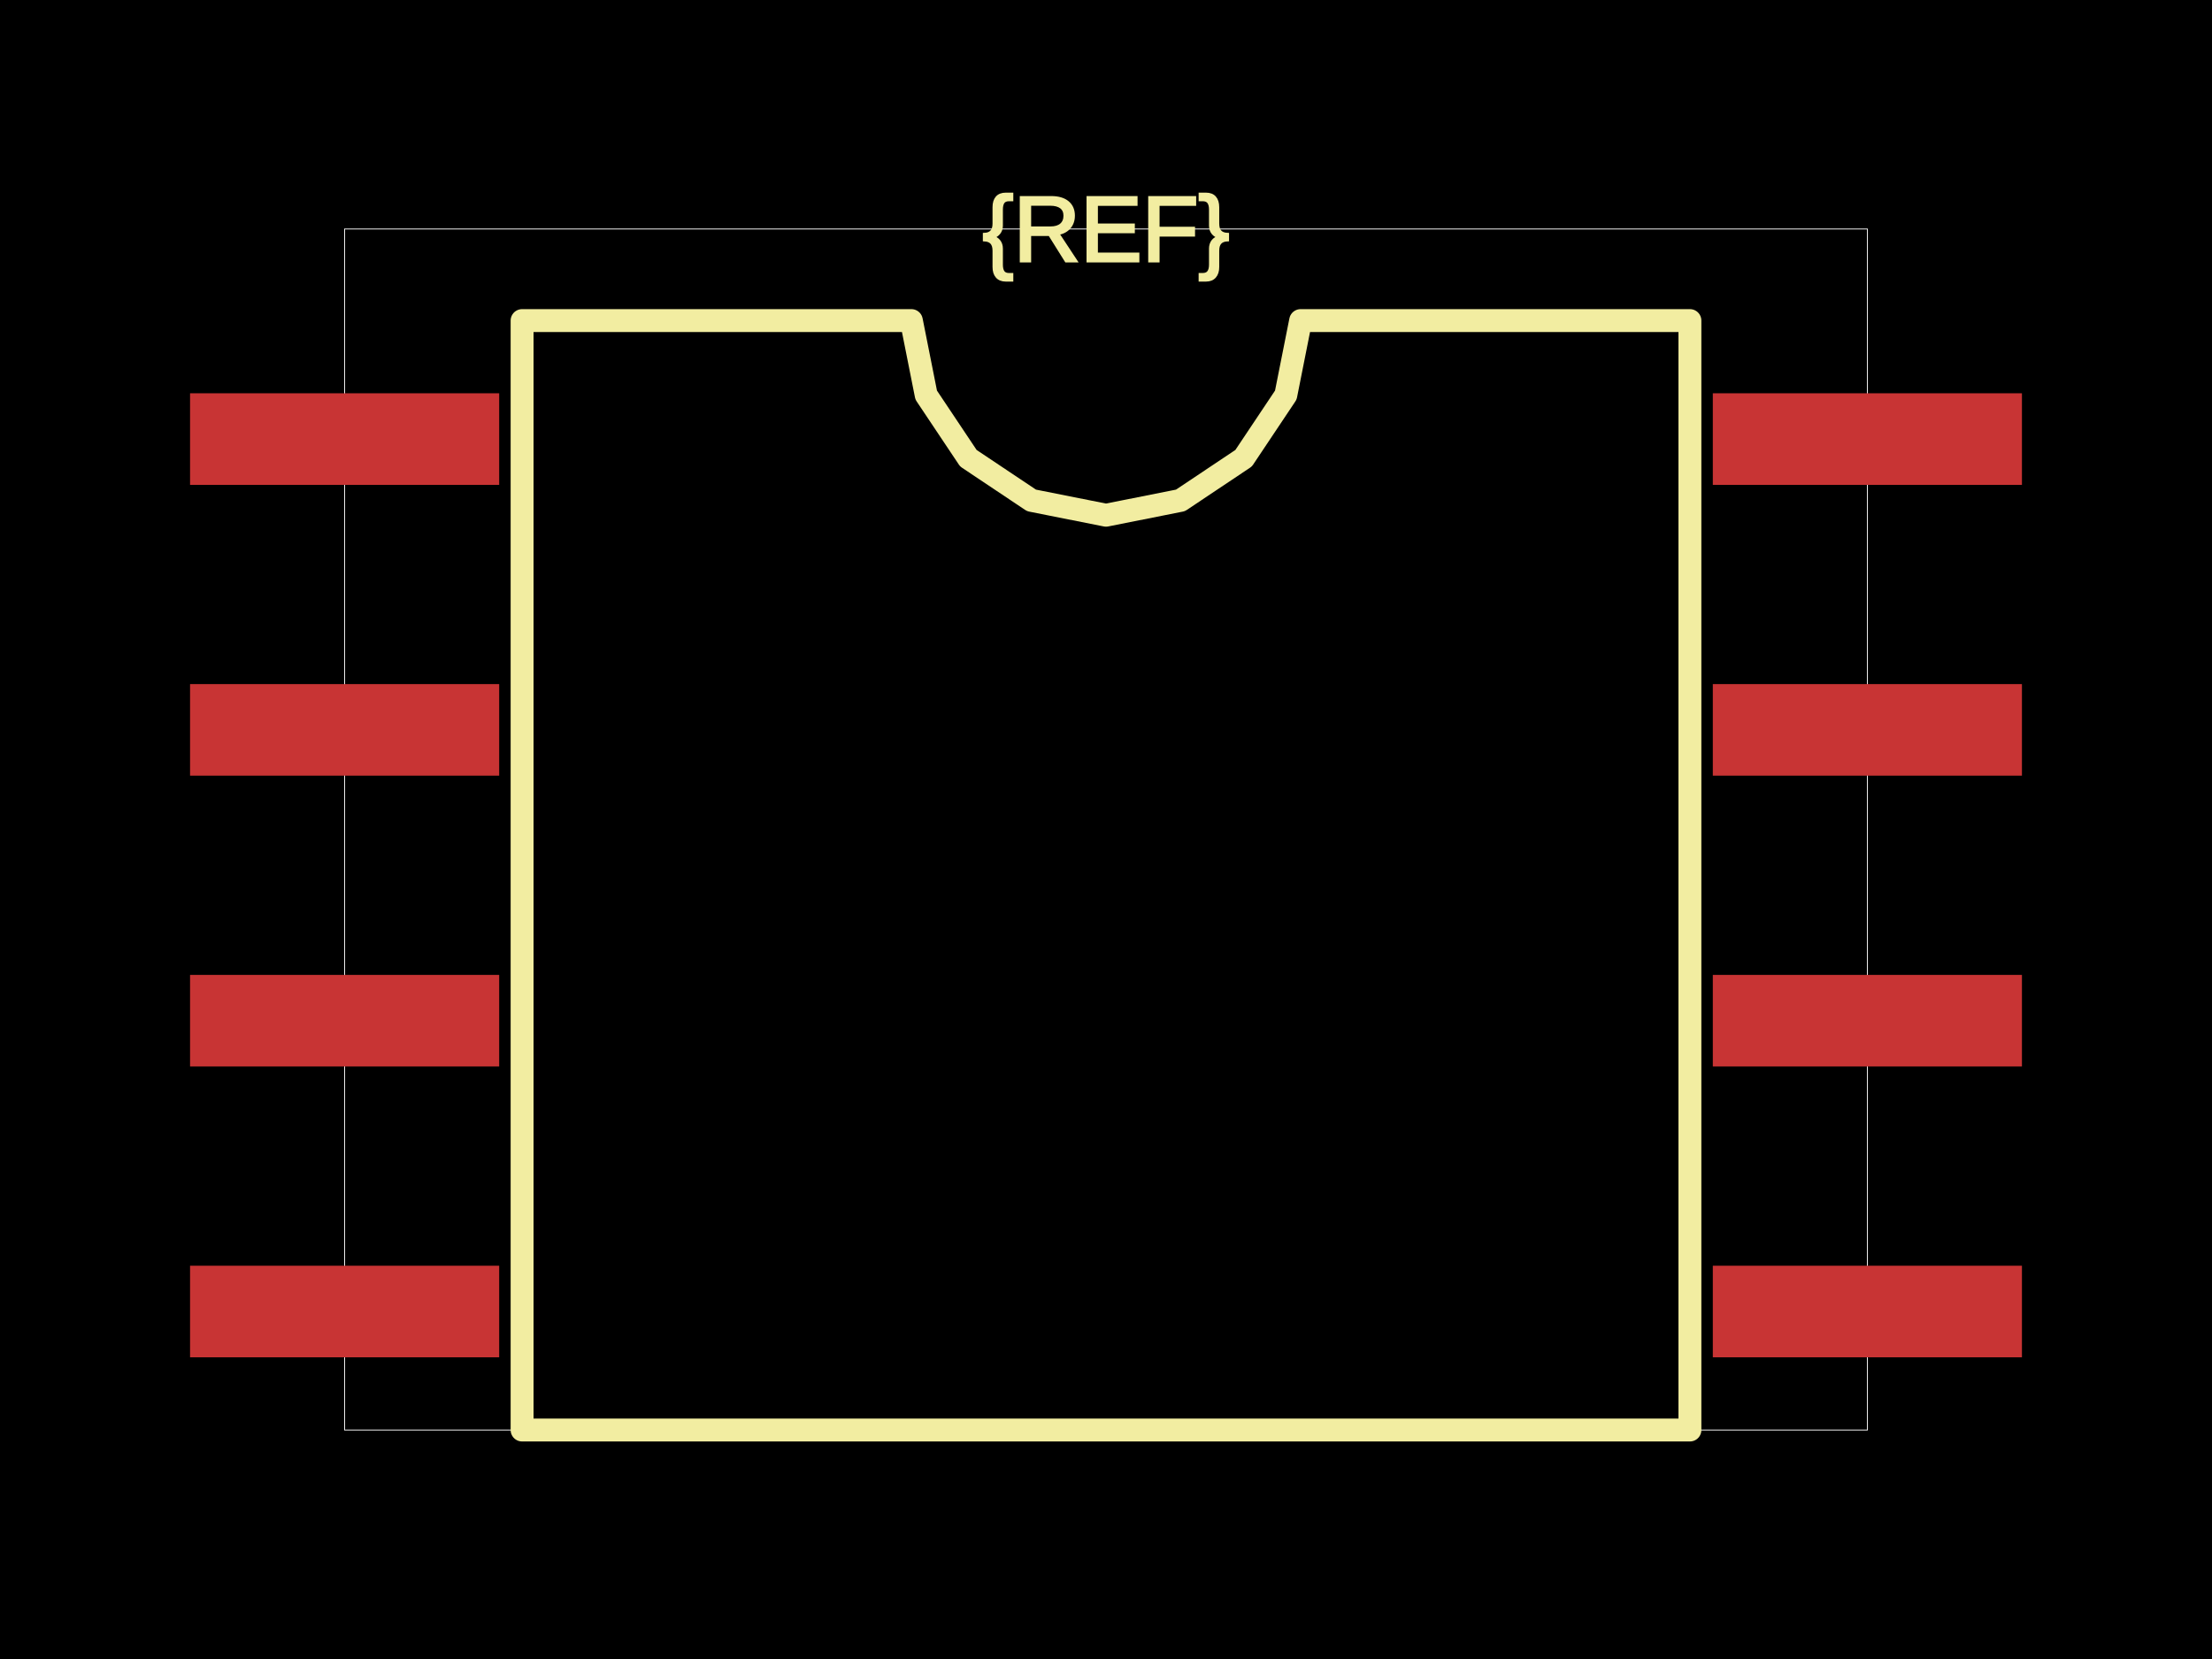
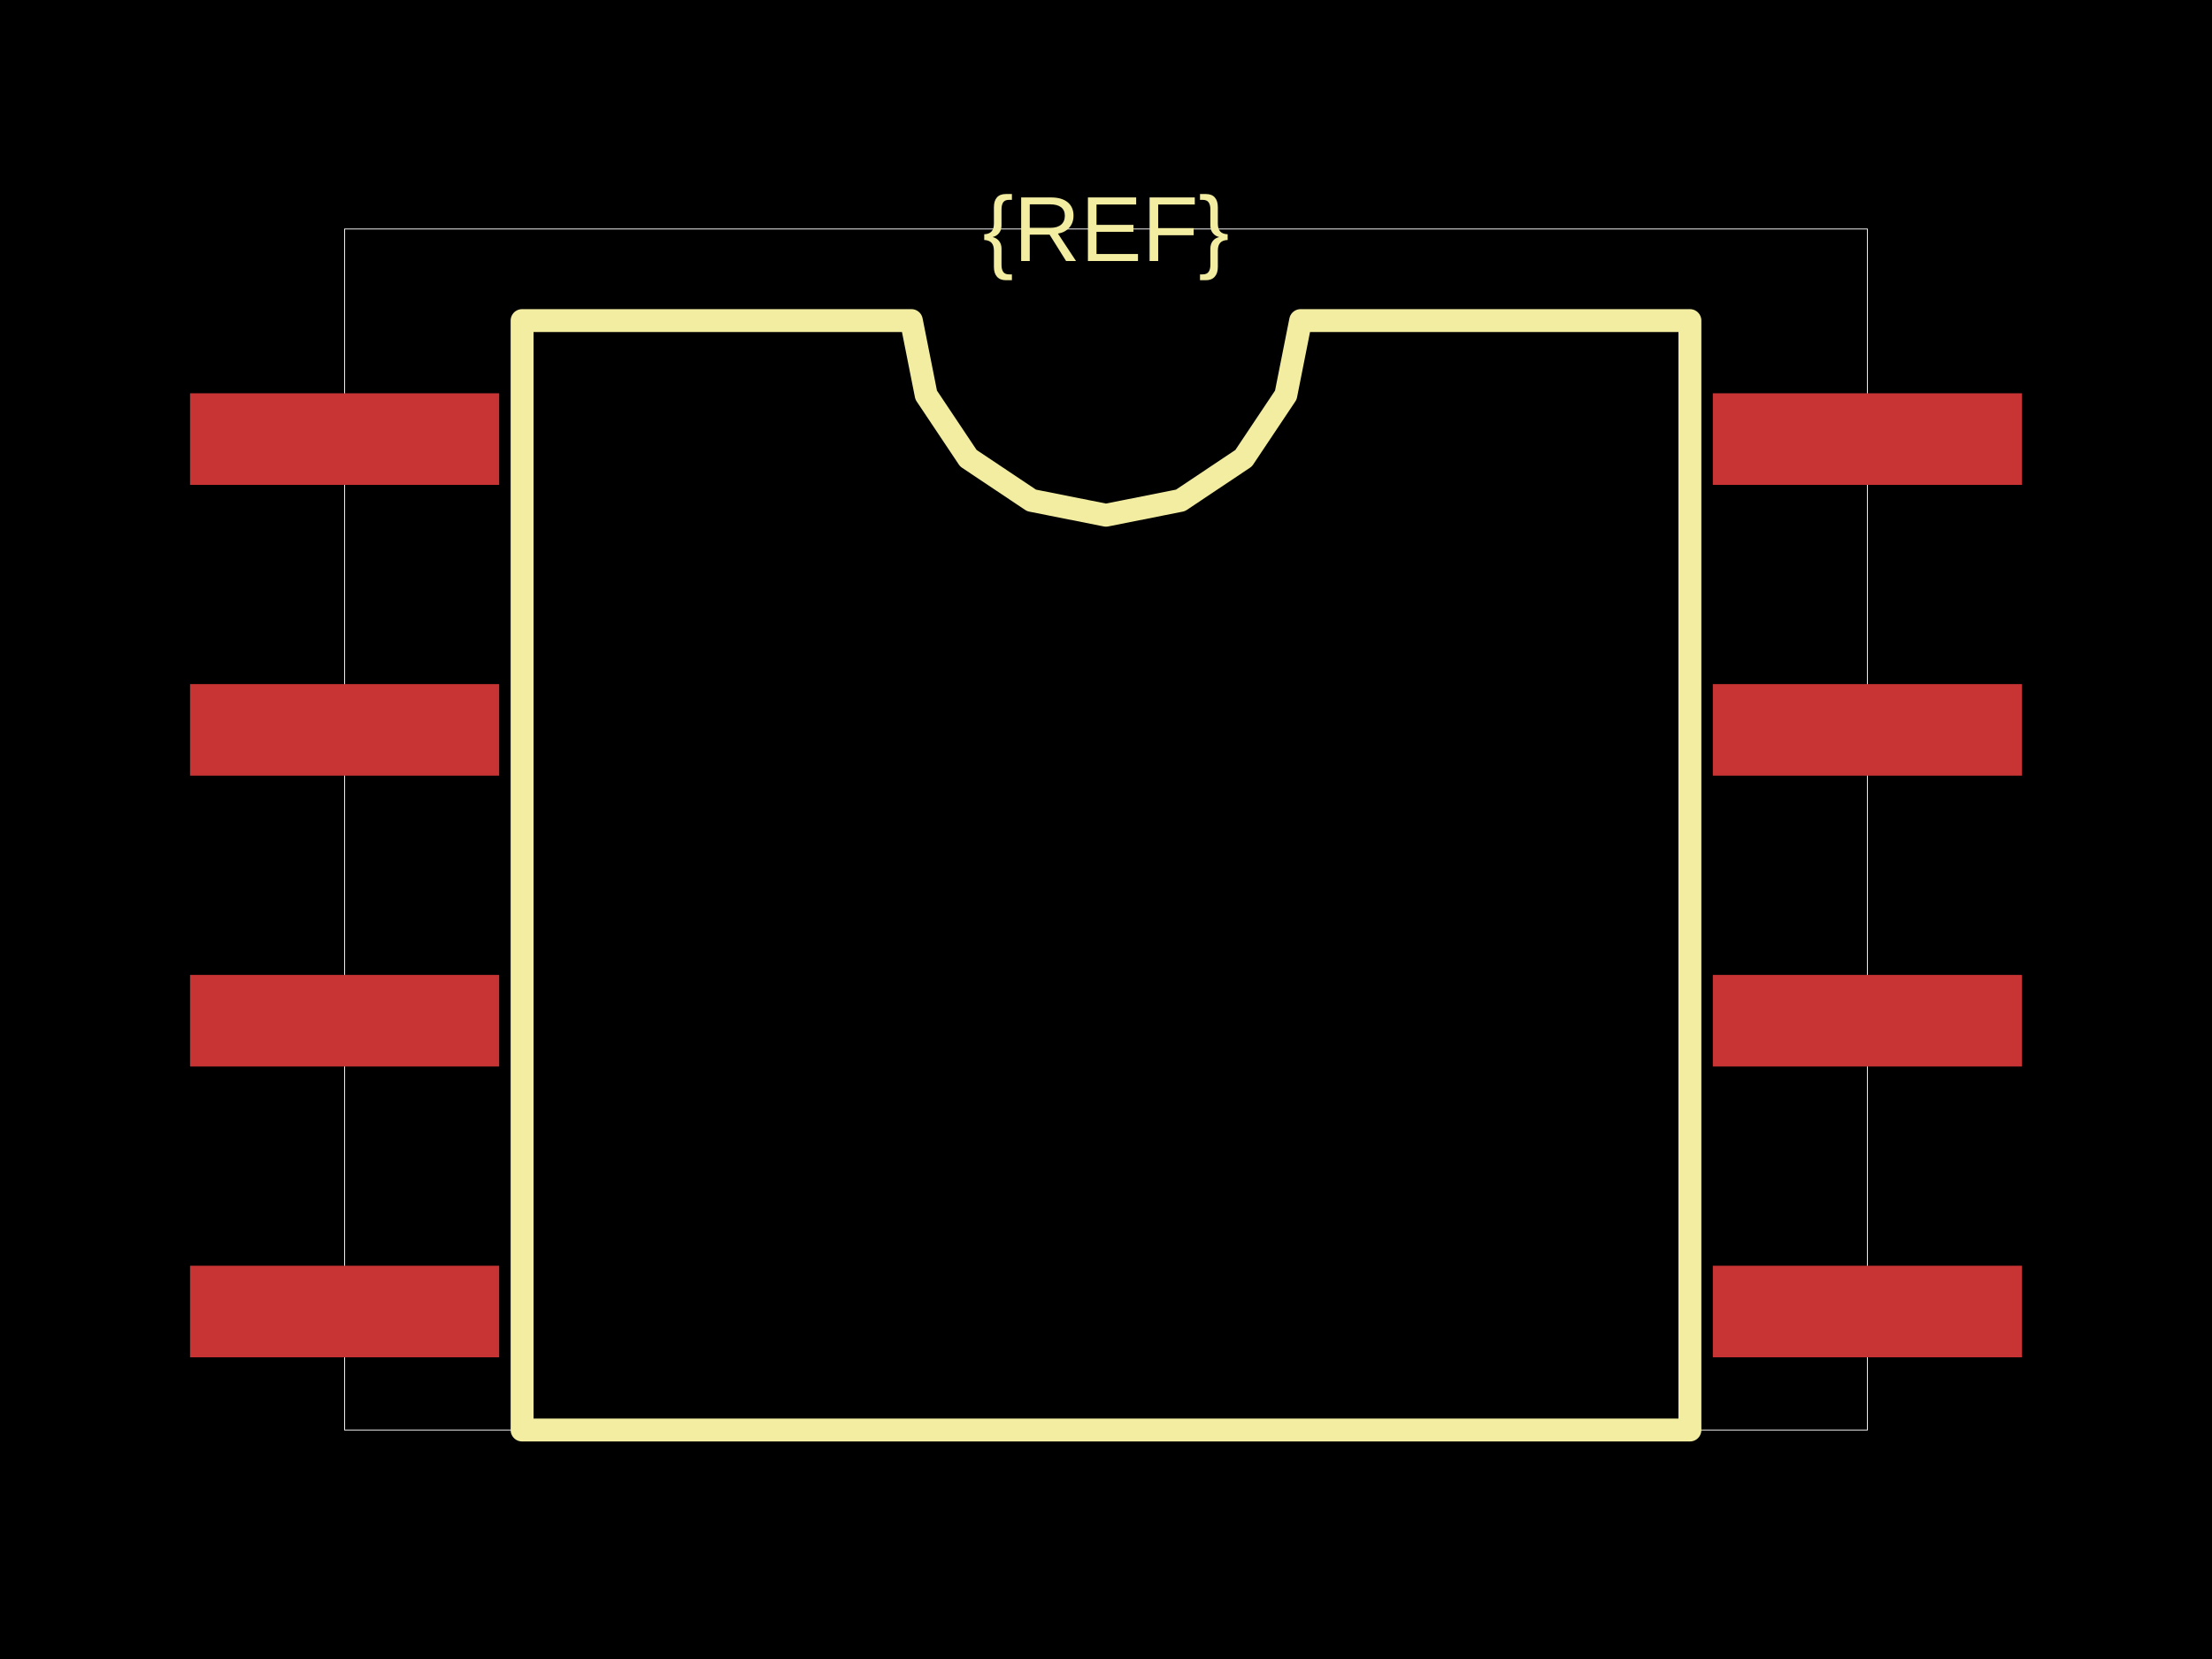
<svg xmlns="http://www.w3.org/2000/svg" width="800" height="600">
  <style />
  <rect class="boundary" x="0" y="0" fill="#000" width="800" height="600" />
  <rect class="pcb-boundary" fill="none" stroke="#fff" stroke-width="0.3" x="124.638" y="82.816" width="550.725" height="434.369" />
  <rect class="pcb-pad" fill="rgb(200, 52, 52)" x="68.737" y="142.236" width="111.801" height="33.126" />
  <rect class="pcb-pad" fill="rgb(200, 52, 52)" x="68.737" y="247.412" width="111.801" height="33.126" />
  <rect class="pcb-pad" fill="rgb(200, 52, 52)" x="68.737" y="352.588" width="111.801" height="33.126" />
  <rect class="pcb-pad" fill="rgb(200, 52, 52)" x="68.737" y="457.764" width="111.801" height="33.126" />
  <rect class="pcb-pad" fill="rgb(200, 52, 52)" x="619.462" y="457.764" width="111.801" height="33.126" />
  <rect class="pcb-pad" fill="rgb(200, 52, 52)" x="619.462" y="352.588" width="111.801" height="33.126" />
  <rect class="pcb-pad" fill="rgb(200, 52, 52)" x="619.462" y="247.412" width="111.801" height="33.126" />
  <rect class="pcb-pad" fill="rgb(200, 52, 52)" x="619.462" y="142.236" width="111.801" height="33.126" />
  <path class="pcb-silkscreen pcb-silkscreen-top" d="M 188.82 517.184 L 188.82 115.942 L 329.607 115.942 L 334.965 142.88 L 350.224 165.718 L 373.062 180.977 L 400 186.335 L 426.938 180.977 L 449.776 165.718 L 465.035 142.88 L 470.393 115.942 L 611.18 115.942 L 611.18 517.184 L 188.82 517.184 Z" fill="none" stroke="#f2eda1" stroke-width="8.282" stroke-linecap="round" stroke-linejoin="round" data-pcb-component-id="" data-pcb-silkscreen-path-id="silkscreen_path_1" />
-   <text x="0" y="0" dx="0" dy="0" fill="#f2eda1" font-family="Arial, sans-serif" font-size="33.437" text-anchor="middle" dominant-baseline="central" transform="matrix(1,0,0,1,400,82.81573)" class="pcb-silkscreen-text pcb-silkscreen-top" data-pcb-silkscreen-text-id="pcb_component_1" stroke="#f2eda1">{REF}</text>
+   <text x="0" y="0" dx="0" dy="0" fill="#f2eda1" font-family="Arial, sans-serif" font-size="33.437" text-anchor="middle" dominant-baseline="central" transform="matrix(1,0,0,1,400,82.81573)" class="pcb-silkscreen-text pcb-silkscreen-top" data-pcb-silkscreen-text-id="pcb_component_1" stroke="none">{REF}</text>
</svg>
